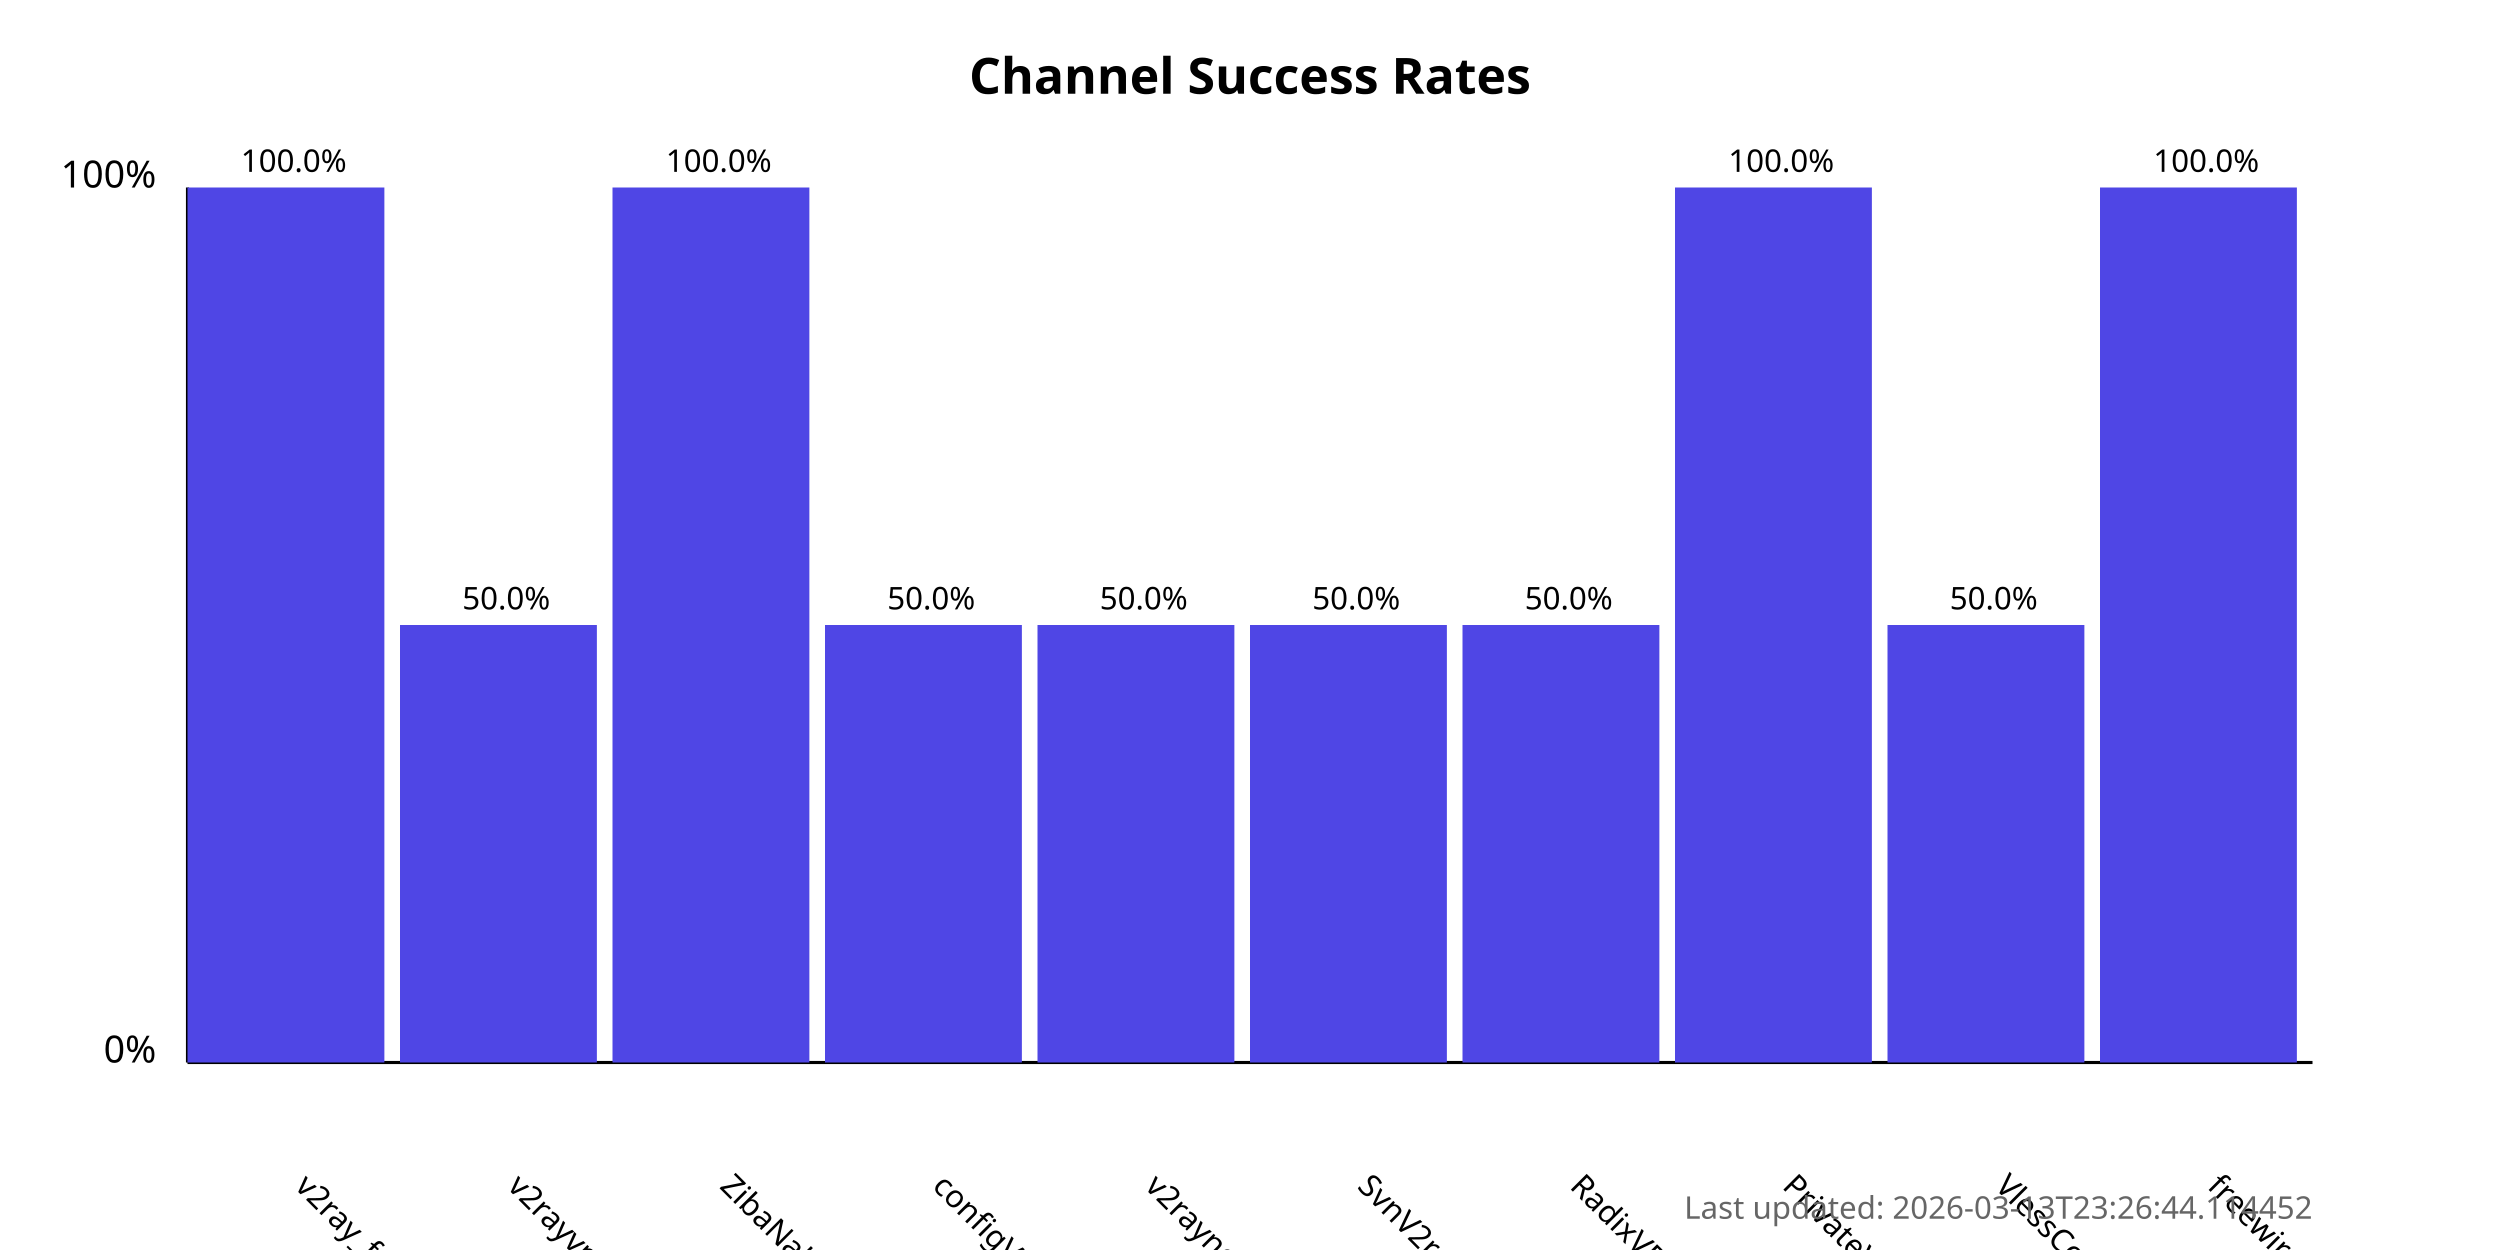
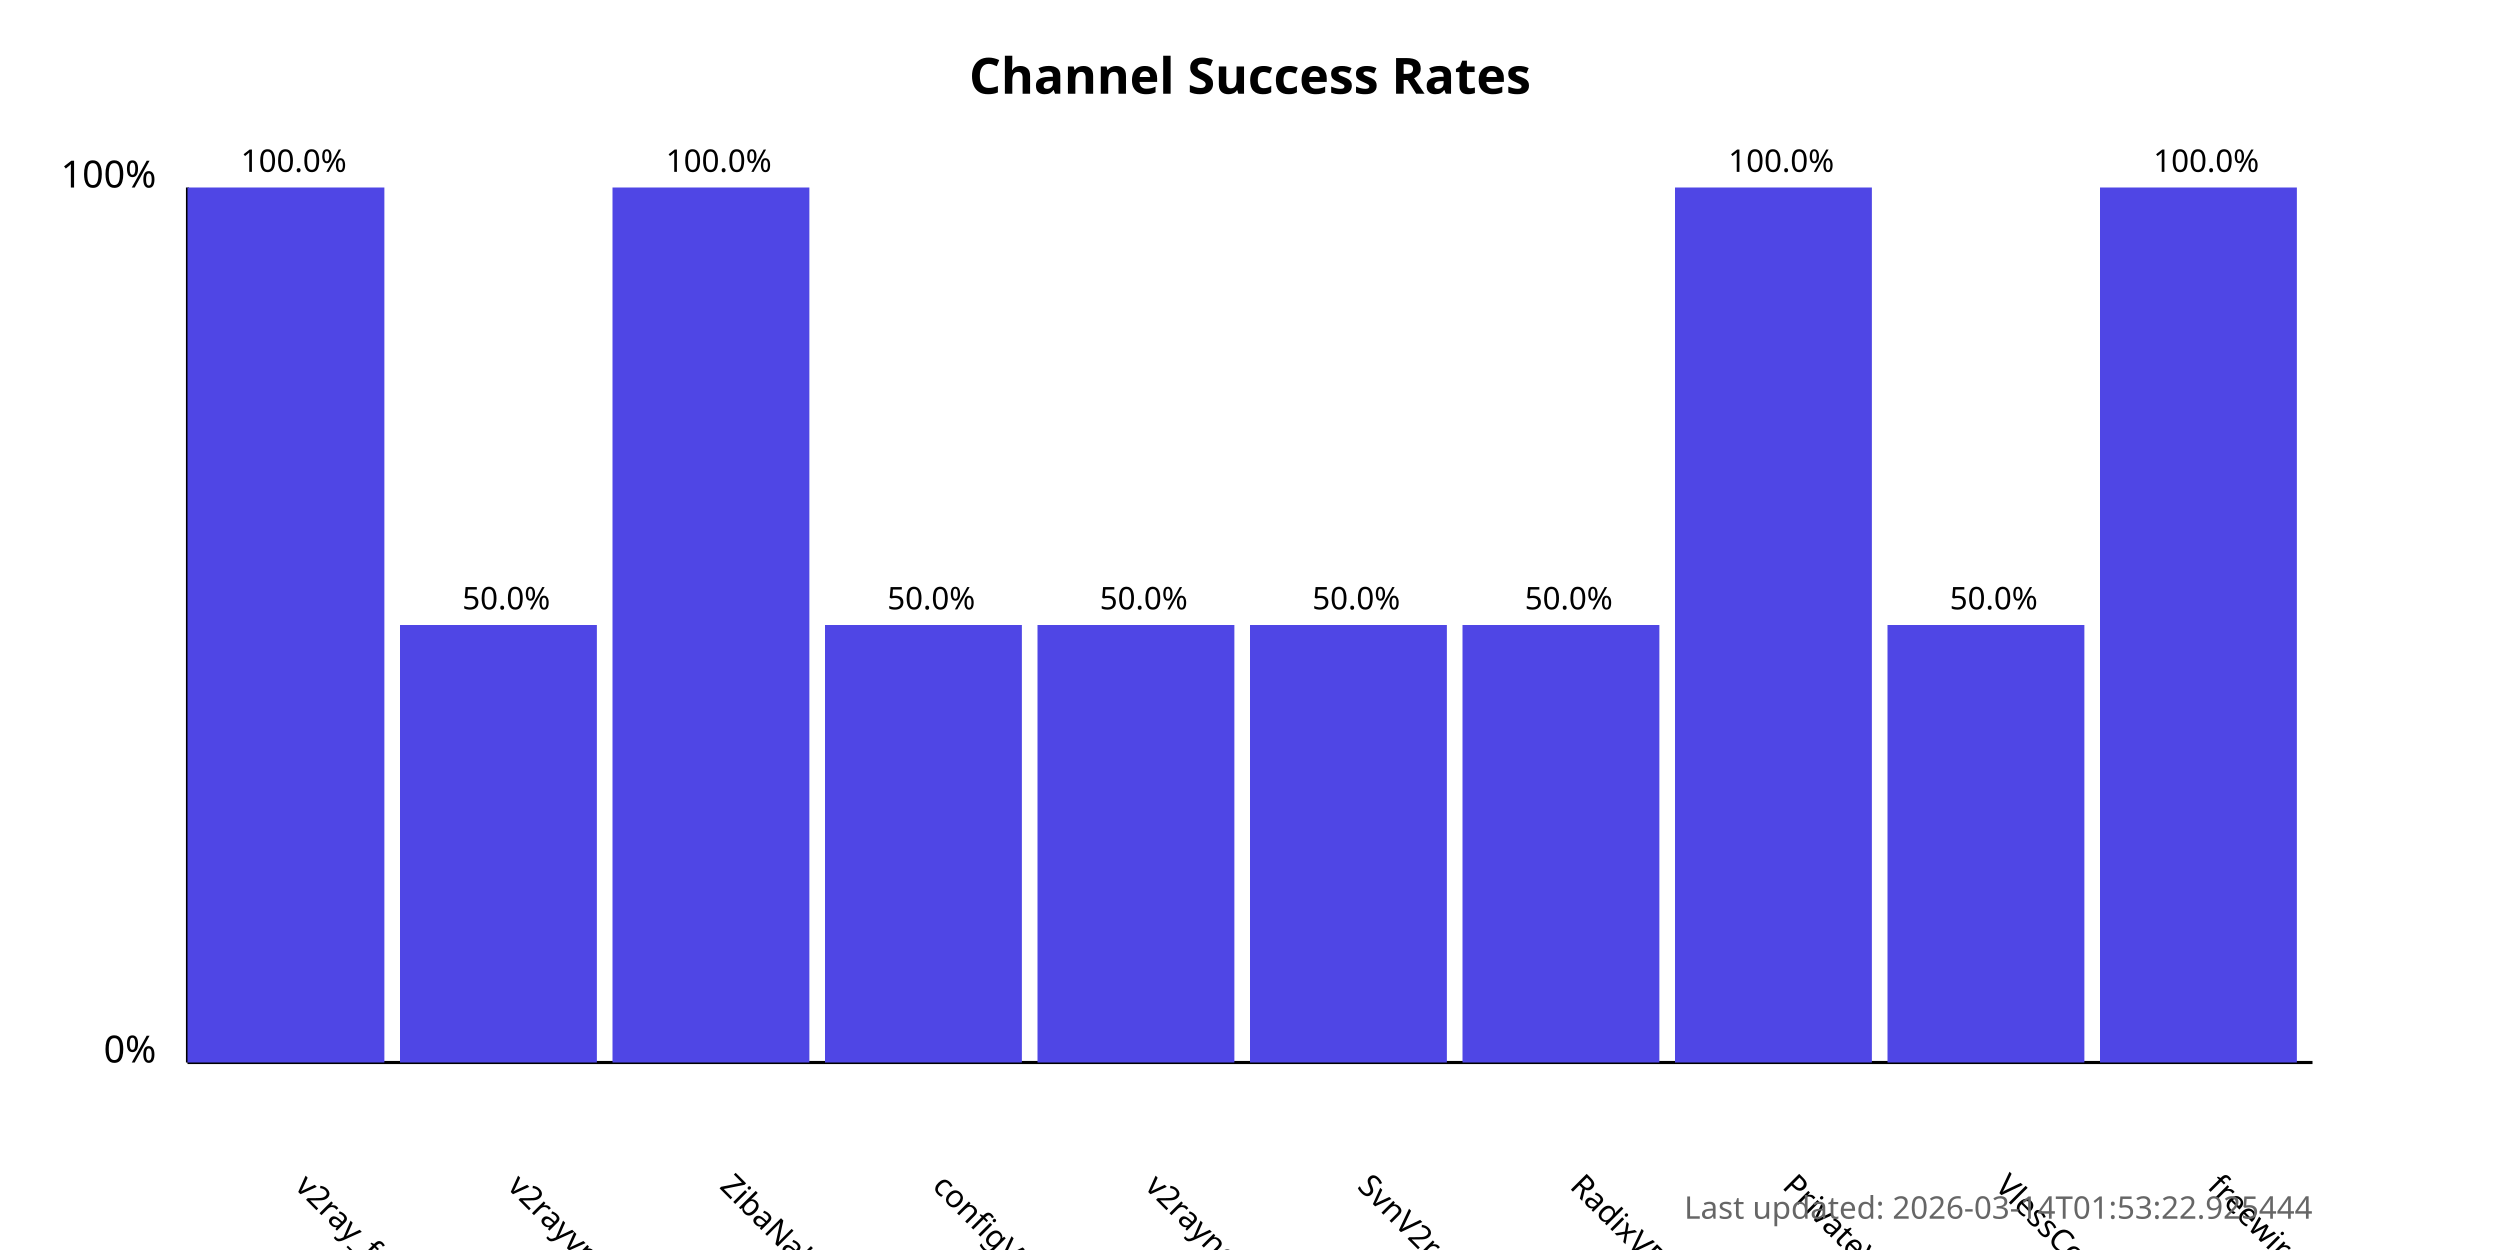
<svg xmlns="http://www.w3.org/2000/svg" width="800" height="400">
  <style>
            .chart-title { font: bold 16px sans-serif; }
            .axis-label { font: 12px sans-serif; }
            .tick-label { font: 10px sans-serif; }
            .bar { fill: #4f46e5; }
            .bar:hover { fill: #6366f1; }
            .timestamp { font: 10px sans-serif; fill: #666; }
        </style>
  <text x="400.0" y="30" text-anchor="middle" class="chart-title">
            Channel Success Rates
        </text>
  <line x1="60" y1="340" x2="60" y2="60" stroke="black" stroke-width="1" />
  <line x1="60" y1="340" x2="740" y2="340" stroke="black" stroke-width="1" />
  <text x="50" y="340" text-anchor="end" class="axis-label">0%</text>
  <text x="50" y="60" text-anchor="end" class="axis-label">100%</text>
  <g>
    <rect x="60" y="60.0" width="63.0" height="280.0" class="bar" />
    <text x="94.0" y="380" transform="rotate(45, 94.0, 380)" text-anchor="start" class="tick-label">
                v2ray_free_conf
            </text>
    <text x="94.0" y="55.0" text-anchor="middle" class="tick-label">
                100.0%
            </text>
  </g>
  <g>
    <rect x="128.0" y="200.0" width="63.0" height="140.0" class="bar" />
    <text x="162.0" y="380" transform="rotate(45, 162.0, 380)" text-anchor="start" class="tick-label">
                v2rayvpno
            </text>
    <text x="162.0" y="195.0" text-anchor="middle" class="tick-label">
                50.0%
            </text>
  </g>
  <g>
    <rect x="196.0" y="60.0" width="63.0" height="280.0" class="bar" />
    <text x="230.0" y="380" transform="rotate(45, 230.0, 380)" text-anchor="start" class="tick-label">
                ZibaNabz
            </text>
    <text x="230.0" y="55.0" text-anchor="middle" class="tick-label">
                100.0%
            </text>
  </g>
  <g>
    <rect x="264.0" y="200.0" width="63.0" height="140.0" class="bar" />
    <text x="298.0" y="380" transform="rotate(45, 298.0, 380)" text-anchor="start" class="tick-label">
                configV2rayForFree
            </text>
    <text x="298.0" y="195.0" text-anchor="middle" class="tick-label">
                50.0%
            </text>
  </g>
  <g>
    <rect x="332.0" y="200.0" width="63.0" height="140.0" class="bar" />
    <text x="366.0" y="380" transform="rotate(45, 366.0, 380)" text-anchor="start" class="tick-label">
                v2rayngvpn
            </text>
    <text x="366.0" y="195.0" text-anchor="middle" class="tick-label">
                50.0%
            </text>
  </g>
  <g>
    <rect x="400.0" y="200.0" width="63.0" height="140.0" class="bar" />
    <text x="434.0" y="380" transform="rotate(45, 434.0, 380)" text-anchor="start" class="tick-label">
                SvnV2ray
            </text>
    <text x="434.0" y="195.0" text-anchor="middle" class="tick-label">
                50.0%
            </text>
  </g>
  <g>
    <rect x="468.0" y="200.0" width="63.0" height="140.0" class="bar" />
    <text x="502.0" y="380" transform="rotate(45, 502.0, 380)" text-anchor="start" class="tick-label">
                RadixVPN
            </text>
    <text x="502.0" y="195.0" text-anchor="middle" class="tick-label">
                50.0%
            </text>
  </g>
  <g>
    <rect x="536.0" y="60.0" width="63.0" height="280.0" class="bar" />
    <text x="570.0" y="380" transform="rotate(45, 570.0, 380)" text-anchor="start" class="tick-label">
                PrivateVPNs
            </text>
    <text x="570.0" y="55.0" text-anchor="middle" class="tick-label">
                100.0%
            </text>
  </g>
  <g>
    <rect x="604.0" y="200.0" width="63.0" height="140.0" class="bar" />
    <text x="638.0" y="380" transform="rotate(45, 638.0, 380)" text-anchor="start" class="tick-label">
                VlessConfig
            </text>
    <text x="638.0" y="195.0" text-anchor="middle" class="tick-label">
                50.0%
            </text>
  </g>
  <g>
    <rect x="672.0" y="60.0" width="63.0" height="280.0" class="bar" />
    <text x="706.0" y="380" transform="rotate(45, 706.0, 380)" text-anchor="start" class="tick-label">
                freewireguard
            </text>
    <text x="706.0" y="55.0" text-anchor="middle" class="tick-label">
                100.0%
            </text>
  </g>
  <text x="740" y="390" text-anchor="end" class="timestamp">
-             Last updated: 2026-03-13T23:26:44.114452
+             Last updated: 2026-03-14T01:53:22.925444
        </text>
</svg>
